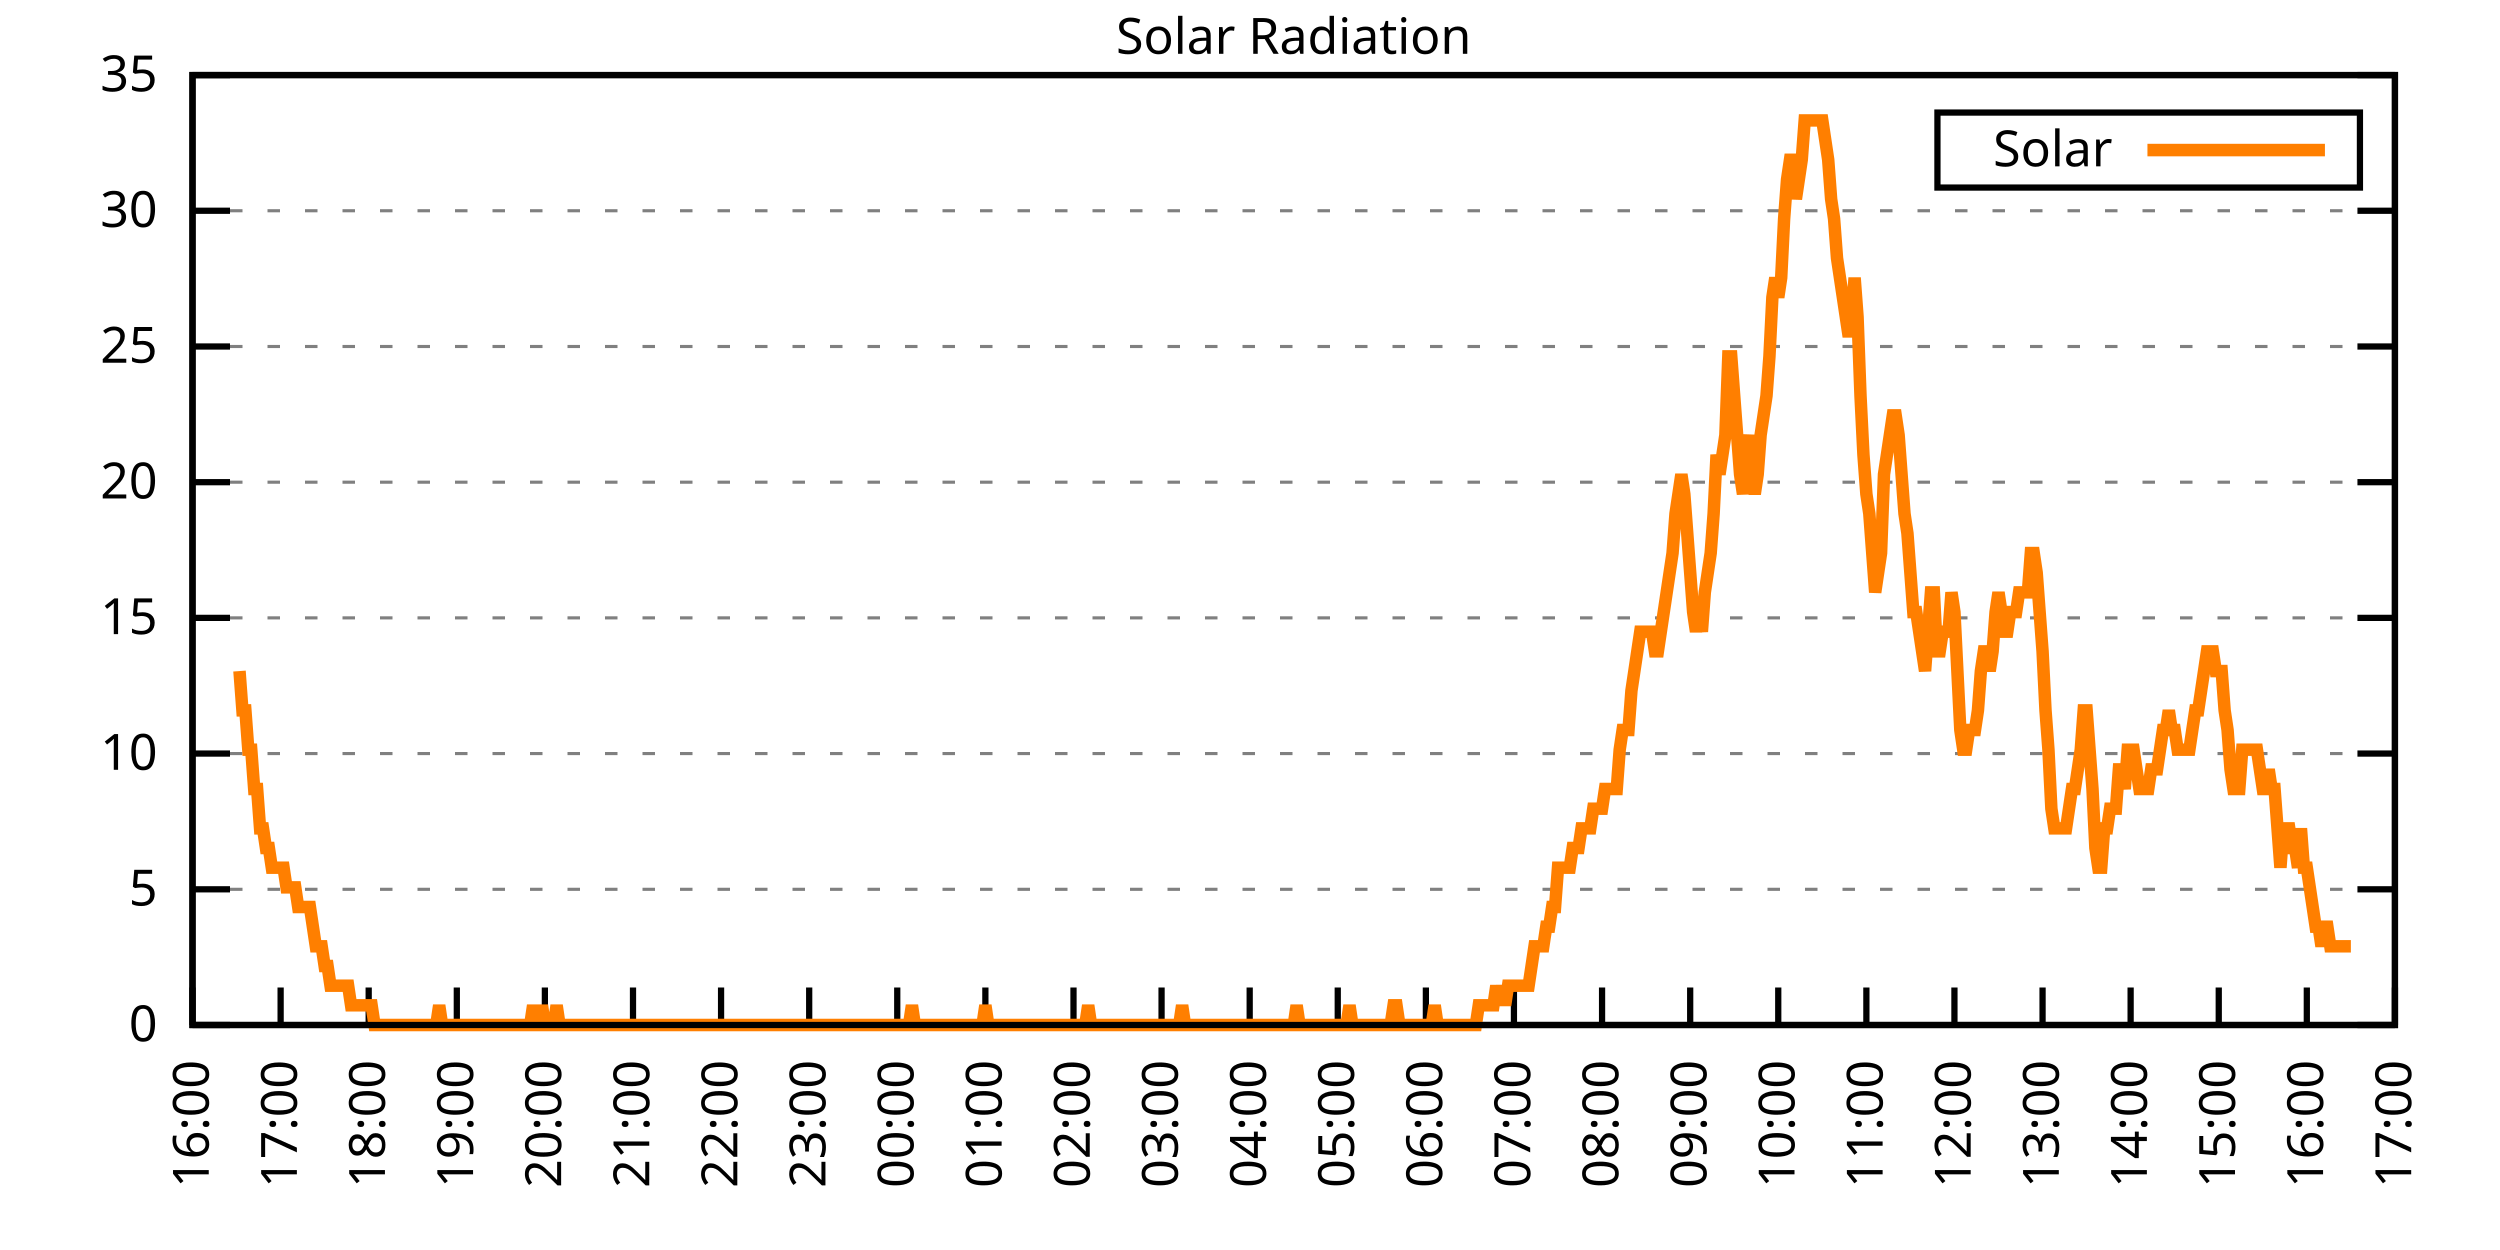
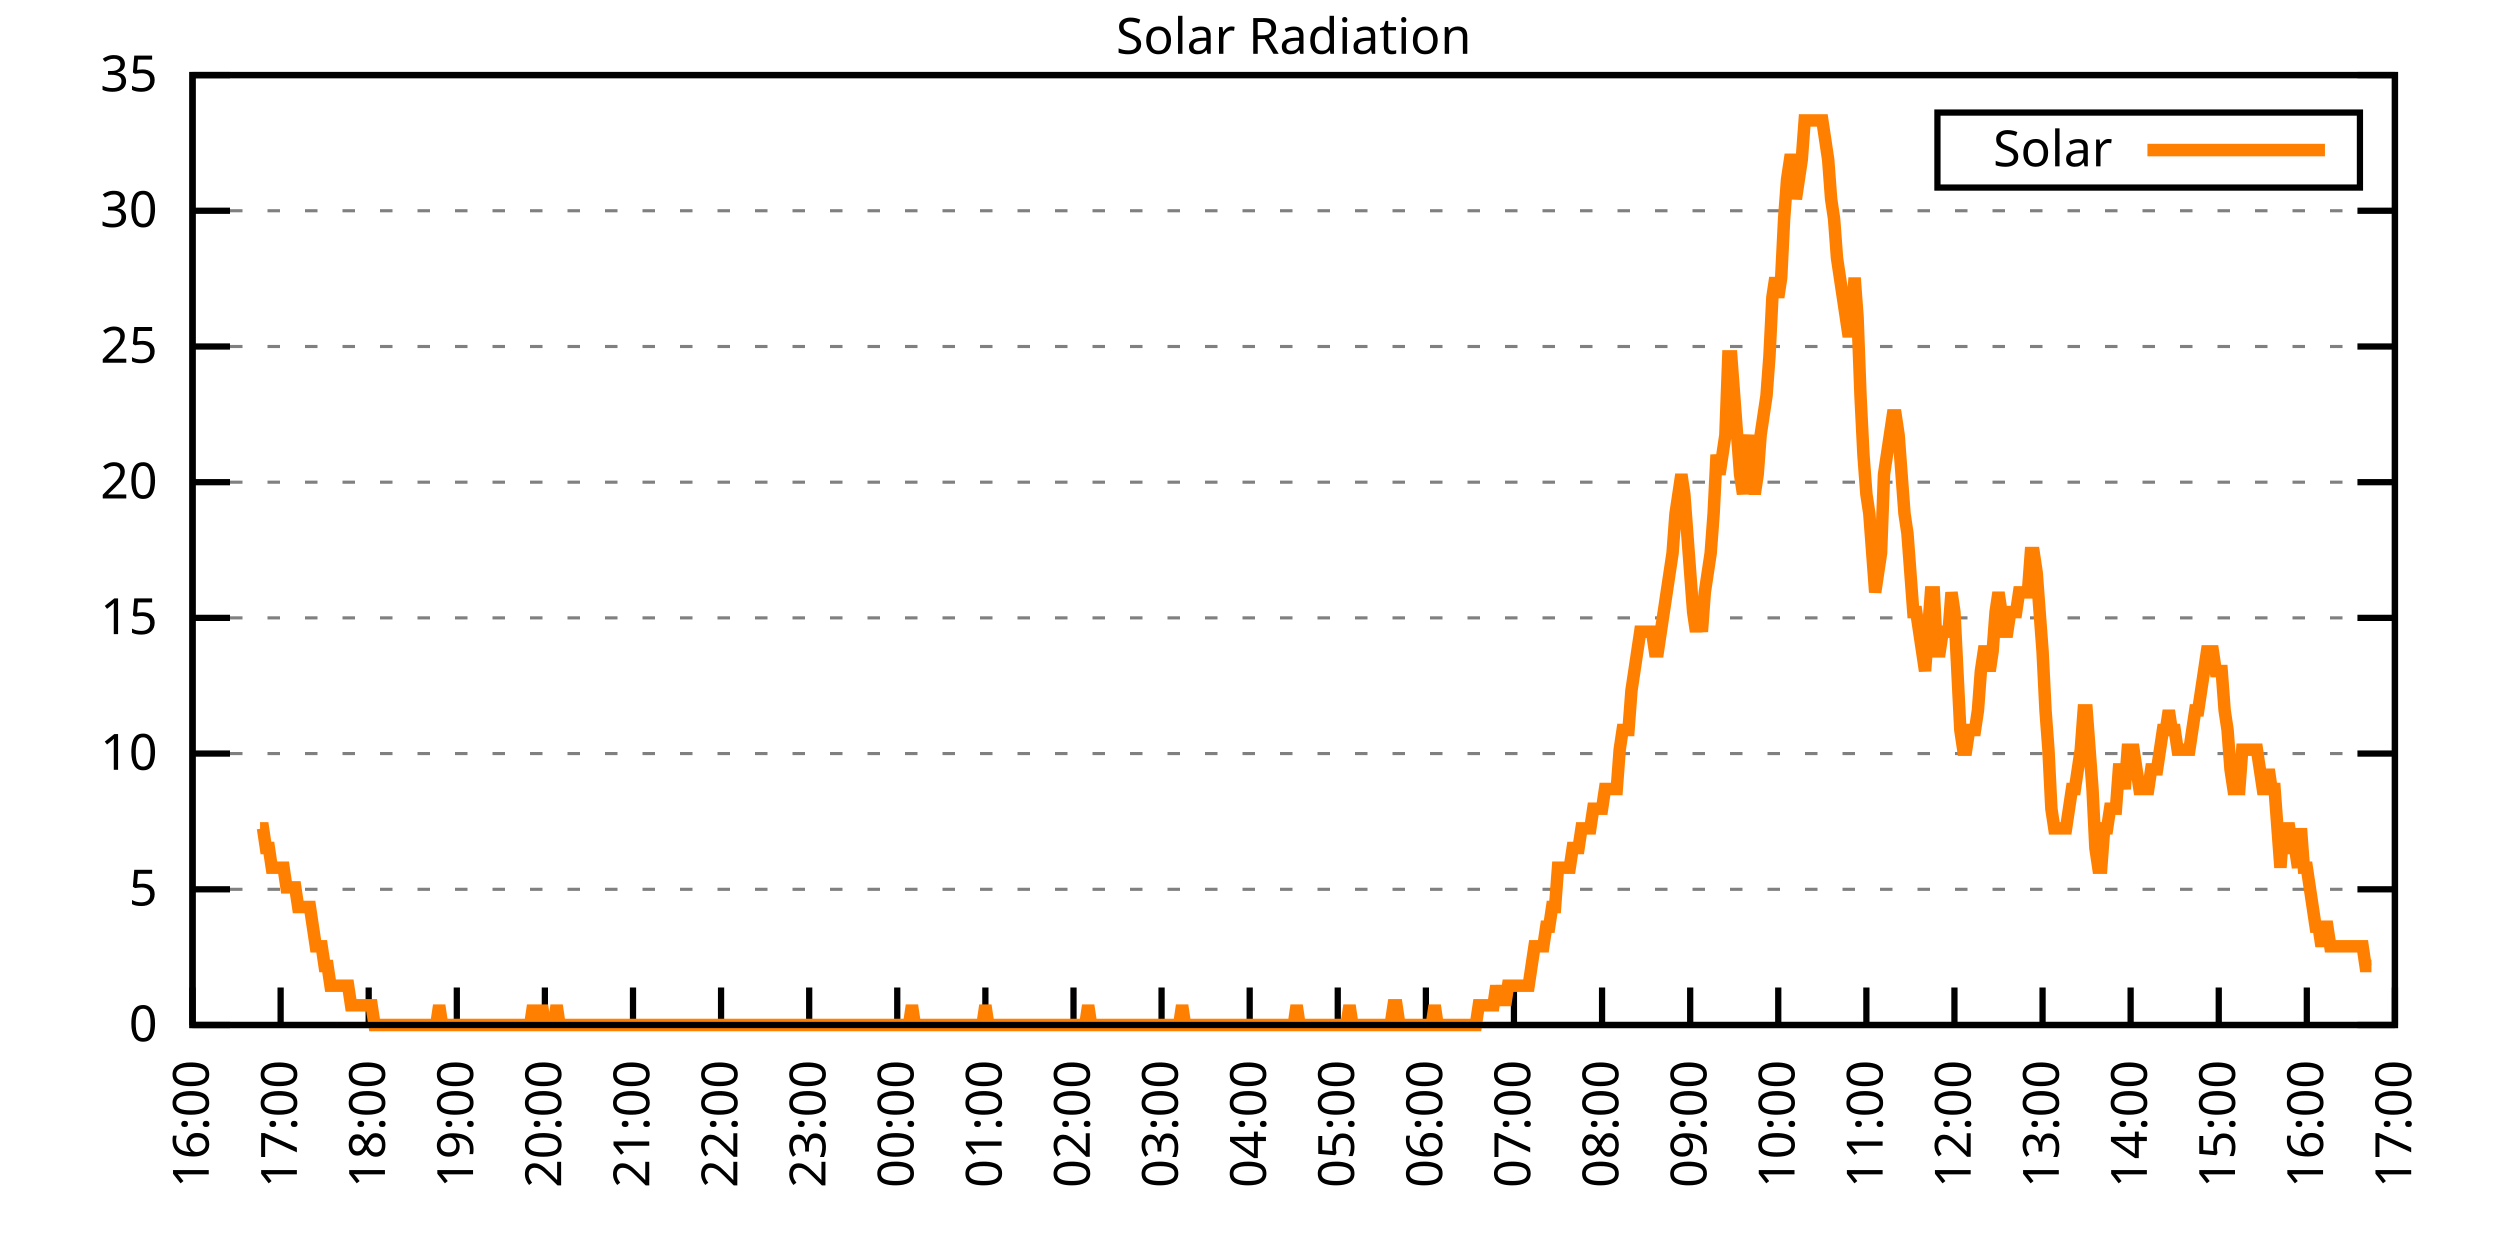
<svg xmlns="http://www.w3.org/2000/svg" xmlns:xlink="http://www.w3.org/1999/xlink" width="400" height="200" viewBox="0 0 400 200">
  <g id="gnuplot_canvas">
    <rect x="0" y="0" width="400" height="200" fill="none" />
    <defs>
      <circle id="gpDot" r="0.5" stroke-width="0.5" stroke="currentColor" />
      <path id="gpPt0" stroke-width="0.333" stroke="currentColor" d="M-1,0 h2 M0,-1 v2" />
      <path id="gpPt1" stroke-width="0.333" stroke="currentColor" d="M-1,-1 L1,1 M1,-1 L-1,1" />
      <path id="gpPt2" stroke-width="0.333" stroke="currentColor" d="M-1,0 L1,0 M0,-1 L0,1 M-1,-1 L1,1 M-1,1 L1,-1" />
      <rect id="gpPt3" stroke-width="0.333" stroke="currentColor" x="-1" y="-1" width="2" height="2" />
      <rect id="gpPt4" stroke-width="0.333" stroke="currentColor" fill="currentColor" x="-1" y="-1" width="2" height="2" />
      <circle id="gpPt5" stroke-width="0.333" stroke="currentColor" cx="0" cy="0" r="1" />
      <use xlink:href="#gpPt5" id="gpPt6" fill="currentColor" stroke="none" />
      <path id="gpPt7" stroke-width="0.333" stroke="currentColor" d="M0,-1.33 L-1.33,0.67 L1.33,0.67 z" />
      <use xlink:href="#gpPt7" id="gpPt8" fill="currentColor" stroke="none" />
      <use xlink:href="#gpPt7" id="gpPt9" stroke="currentColor" transform="rotate(180)" />
      <use xlink:href="#gpPt9" id="gpPt10" fill="currentColor" stroke="none" />
      <use xlink:href="#gpPt3" id="gpPt11" stroke="currentColor" transform="rotate(45)" />
      <use xlink:href="#gpPt11" id="gpPt12" fill="currentColor" stroke="none" />
      <path id="gpPt13" stroke-width="0.333" stroke="currentColor" d="M0,1.330 L1.265,0.411 L0.782,-1.067 L-0.782,-1.076 L-1.265,0.411 z" />
      <use xlink:href="#gpPt13" id="gpPt14" fill="currentColor" stroke="none" />
      <filter id="textbox" filterUnits="objectBoundingBox" x="0" y="0" height="1" width="1">
        <feFlood flood-color="white" flood-opacity="1" result="bgnd" />
        <feComposite in="SourceGraphic" in2="bgnd" operator="atop" />
      </filter>
      <filter id="greybox" filterUnits="objectBoundingBox" x="0" y="0" height="1" width="1">
        <feFlood flood-color="lightgrey" flood-opacity="1" result="grey" />
        <feComposite in="SourceGraphic" in2="grey" operator="atop" />
      </filter>
    </defs>
    <g fill="none" color="white" stroke="currentColor" stroke-width="1.00" stroke-linecap="butt" stroke-linejoin="miter">
</g>
    <g fill="none" color="black" stroke="currentColor" stroke-width="1.00" stroke-linecap="butt" stroke-linejoin="miter">
      <g stroke="none" shape-rendering="crispEdges">
        <polygon fill="rgb(255, 255, 255)" points="30.80,164.00 383.18,164.00 383.18,12.02 30.80,12.02 " />
      </g>
    </g>
    <g fill="none" color="black" stroke="currentColor" stroke-width="1.00" stroke-linecap="butt" stroke-linejoin="miter">
</g>
    <g fill="none" color="black" stroke="black" stroke-width="0.50" stroke-linecap="butt" stroke-linejoin="miter">
</g>
    <g fill="none" color="gray" stroke="currentColor" stroke-width="0.50" stroke-linecap="butt" stroke-linejoin="miter">
      <path stroke="gray" stroke-dasharray="2,4" class="gridline" d="M30.80,164.00 L383.19,164.00  " />
    </g>
    <g fill="none" color="gray" stroke="gray" stroke-width="1.00" stroke-linecap="butt" stroke-linejoin="miter">
</g>
    <g fill="none" color="black" stroke="currentColor" stroke-width="1.00" stroke-linecap="butt" stroke-linejoin="miter">
      <path stroke="black" d="M30.80,164.00 L36.80,164.00 M383.19,164.00 L377.19,164.00  " />
      <g transform="translate(25.20,166.60)" stroke="none" fill="black" font-family="Sans" font-size="8.00" text-anchor="end">
        <text>
          <tspan font-family="Sans"> 0</tspan>
        </text>
      </g>
    </g>
    <g fill="none" color="black" stroke="currentColor" stroke-width="1.00" stroke-linecap="butt" stroke-linejoin="miter">
</g>
    <g fill="none" color="black" stroke="black" stroke-width="0.50" stroke-linecap="butt" stroke-linejoin="miter">
</g>
    <g fill="none" color="gray" stroke="currentColor" stroke-width="0.50" stroke-linecap="butt" stroke-linejoin="miter">
      <path stroke="gray" stroke-dasharray="2,4" class="gridline" d="M30.80,142.29 L383.19,142.29  " />
    </g>
    <g fill="none" color="gray" stroke="gray" stroke-width="1.00" stroke-linecap="butt" stroke-linejoin="miter">
</g>
    <g fill="none" color="black" stroke="currentColor" stroke-width="1.00" stroke-linecap="butt" stroke-linejoin="miter">
      <path stroke="black" d="M30.80,142.29 L36.80,142.29 M383.19,142.29 L377.19,142.29  " />
      <g transform="translate(25.20,144.89)" stroke="none" fill="black" font-family="Sans" font-size="8.00" text-anchor="end">
        <text>
          <tspan font-family="Sans"> 5</tspan>
        </text>
      </g>
    </g>
    <g fill="none" color="black" stroke="currentColor" stroke-width="1.00" stroke-linecap="butt" stroke-linejoin="miter">
</g>
    <g fill="none" color="black" stroke="black" stroke-width="0.50" stroke-linecap="butt" stroke-linejoin="miter">
</g>
    <g fill="none" color="gray" stroke="currentColor" stroke-width="0.50" stroke-linecap="butt" stroke-linejoin="miter">
      <path stroke="gray" stroke-dasharray="2,4" class="gridline" d="M30.80,120.57 L383.19,120.57  " />
    </g>
    <g fill="none" color="gray" stroke="gray" stroke-width="1.00" stroke-linecap="butt" stroke-linejoin="miter">
</g>
    <g fill="none" color="black" stroke="currentColor" stroke-width="1.00" stroke-linecap="butt" stroke-linejoin="miter">
      <path stroke="black" d="M30.80,120.57 L36.80,120.57 M383.19,120.57 L377.19,120.57  " />
      <g transform="translate(25.20,123.17)" stroke="none" fill="black" font-family="Sans" font-size="8.00" text-anchor="end">
        <text>
          <tspan font-family="Sans"> 10</tspan>
        </text>
      </g>
    </g>
    <g fill="none" color="black" stroke="currentColor" stroke-width="1.00" stroke-linecap="butt" stroke-linejoin="miter">
</g>
    <g fill="none" color="black" stroke="black" stroke-width="0.50" stroke-linecap="butt" stroke-linejoin="miter">
</g>
    <g fill="none" color="gray" stroke="currentColor" stroke-width="0.50" stroke-linecap="butt" stroke-linejoin="miter">
      <path stroke="gray" stroke-dasharray="2,4" class="gridline" d="M30.80,98.86 L383.19,98.86  " />
    </g>
    <g fill="none" color="gray" stroke="gray" stroke-width="1.00" stroke-linecap="butt" stroke-linejoin="miter">
</g>
    <g fill="none" color="black" stroke="currentColor" stroke-width="1.00" stroke-linecap="butt" stroke-linejoin="miter">
      <path stroke="black" d="M30.80,98.86 L36.80,98.86 M383.19,98.86 L377.19,98.86  " />
      <g transform="translate(25.20,101.46)" stroke="none" fill="black" font-family="Sans" font-size="8.00" text-anchor="end">
        <text>
          <tspan font-family="Sans"> 15</tspan>
        </text>
      </g>
    </g>
    <g fill="none" color="black" stroke="currentColor" stroke-width="1.00" stroke-linecap="butt" stroke-linejoin="miter">
</g>
    <g fill="none" color="black" stroke="black" stroke-width="0.50" stroke-linecap="butt" stroke-linejoin="miter">
</g>
    <g fill="none" color="gray" stroke="currentColor" stroke-width="0.50" stroke-linecap="butt" stroke-linejoin="miter">
      <path stroke="gray" stroke-dasharray="2,4" class="gridline" d="M30.80,77.15 L383.19,77.15  " />
    </g>
    <g fill="none" color="gray" stroke="gray" stroke-width="1.00" stroke-linecap="butt" stroke-linejoin="miter">
</g>
    <g fill="none" color="black" stroke="currentColor" stroke-width="1.00" stroke-linecap="butt" stroke-linejoin="miter">
      <path stroke="black" d="M30.80,77.15 L36.80,77.15 M383.19,77.15 L377.19,77.15  " />
      <g transform="translate(25.20,79.75)" stroke="none" fill="black" font-family="Sans" font-size="8.00" text-anchor="end">
        <text>
          <tspan font-family="Sans"> 20</tspan>
        </text>
      </g>
    </g>
    <g fill="none" color="black" stroke="currentColor" stroke-width="1.00" stroke-linecap="butt" stroke-linejoin="miter">
</g>
    <g fill="none" color="black" stroke="black" stroke-width="0.50" stroke-linecap="butt" stroke-linejoin="miter">
</g>
    <g fill="none" color="gray" stroke="currentColor" stroke-width="0.50" stroke-linecap="butt" stroke-linejoin="miter">
      <path stroke="gray" stroke-dasharray="2,4" class="gridline" d="M30.80,55.44 L383.19,55.44  " />
    </g>
    <g fill="none" color="gray" stroke="gray" stroke-width="1.00" stroke-linecap="butt" stroke-linejoin="miter">
</g>
    <g fill="none" color="black" stroke="currentColor" stroke-width="1.00" stroke-linecap="butt" stroke-linejoin="miter">
      <path stroke="black" d="M30.80,55.44 L36.80,55.44 M383.19,55.44 L377.19,55.44  " />
      <g transform="translate(25.20,58.04)" stroke="none" fill="black" font-family="Sans" font-size="8.00" text-anchor="end">
        <text>
          <tspan font-family="Sans"> 25</tspan>
        </text>
      </g>
    </g>
    <g fill="none" color="black" stroke="currentColor" stroke-width="1.00" stroke-linecap="butt" stroke-linejoin="miter">
</g>
    <g fill="none" color="black" stroke="black" stroke-width="0.50" stroke-linecap="butt" stroke-linejoin="miter">
</g>
    <g fill="none" color="gray" stroke="currentColor" stroke-width="0.50" stroke-linecap="butt" stroke-linejoin="miter">
      <path stroke="gray" stroke-dasharray="2,4" class="gridline" d="M30.80,33.72 L383.19,33.72  " />
    </g>
    <g fill="none" color="gray" stroke="gray" stroke-width="1.00" stroke-linecap="butt" stroke-linejoin="miter">
</g>
    <g fill="none" color="black" stroke="currentColor" stroke-width="1.00" stroke-linecap="butt" stroke-linejoin="miter">
      <path stroke="black" d="M30.80,33.72 L36.80,33.72 M383.19,33.72 L377.19,33.72  " />
      <g transform="translate(25.20,36.32)" stroke="none" fill="black" font-family="Sans" font-size="8.00" text-anchor="end">
        <text>
          <tspan font-family="Sans"> 30</tspan>
        </text>
      </g>
    </g>
    <g fill="none" color="black" stroke="currentColor" stroke-width="1.00" stroke-linecap="butt" stroke-linejoin="miter">
</g>
    <g fill="none" color="black" stroke="black" stroke-width="0.50" stroke-linecap="butt" stroke-linejoin="miter">
</g>
    <g fill="none" color="gray" stroke="currentColor" stroke-width="0.50" stroke-linecap="butt" stroke-linejoin="miter">
      <path stroke="gray" stroke-dasharray="2,4" class="gridline" d="M30.80,12.01 L383.19,12.01  " />
    </g>
    <g fill="none" color="gray" stroke="gray" stroke-width="1.00" stroke-linecap="butt" stroke-linejoin="miter">
</g>
    <g fill="none" color="black" stroke="currentColor" stroke-width="1.00" stroke-linecap="butt" stroke-linejoin="miter">
      <path stroke="black" d="M30.80,12.01 L36.80,12.01 M383.19,12.01 L377.19,12.01  " />
      <g transform="translate(25.20,14.61)" stroke="none" fill="black" font-family="Sans" font-size="8.00" text-anchor="end">
        <text>
          <tspan font-family="Sans"> 35</tspan>
        </text>
      </g>
    </g>
    <g fill="none" color="black" stroke="currentColor" stroke-width="1.00" stroke-linecap="butt" stroke-linejoin="miter">
      <path stroke="black" d="M30.80,164.00 L30.80,158.00  " />
      <g transform="translate(33.40,169.60) rotate(270.00)" stroke="none" fill="black" font-family="Sans" font-size="8.00" text-anchor="end">
        <text>
          <tspan font-family="Sans">16:00</tspan>
        </text>
      </g>
    </g>
    <g fill="none" color="black" stroke="currentColor" stroke-width="1.00" stroke-linecap="butt" stroke-linejoin="miter">
      <path stroke="black" d="M44.90,164.00 L44.90,158.00  " />
      <g transform="translate(47.50,169.60) rotate(270.00)" stroke="none" fill="black" font-family="Sans" font-size="8.00" text-anchor="end">
        <text>
          <tspan font-family="Sans">17:00</tspan>
        </text>
      </g>
    </g>
    <g fill="none" color="black" stroke="currentColor" stroke-width="1.00" stroke-linecap="butt" stroke-linejoin="miter">
      <path stroke="black" d="M58.99,164.00 L58.99,158.00  " />
      <g transform="translate(61.59,169.60) rotate(270.00)" stroke="none" fill="black" font-family="Sans" font-size="8.00" text-anchor="end">
        <text>
          <tspan font-family="Sans">18:00</tspan>
        </text>
      </g>
    </g>
    <g fill="none" color="black" stroke="currentColor" stroke-width="1.00" stroke-linecap="butt" stroke-linejoin="miter">
      <path stroke="black" d="M73.09,164.00 L73.09,158.00  " />
      <g transform="translate(75.69,169.60) rotate(270.00)" stroke="none" fill="black" font-family="Sans" font-size="8.00" text-anchor="end">
        <text>
          <tspan font-family="Sans">19:00</tspan>
        </text>
      </g>
    </g>
    <g fill="none" color="black" stroke="currentColor" stroke-width="1.00" stroke-linecap="butt" stroke-linejoin="miter">
      <path stroke="black" d="M87.18,164.00 L87.18,158.00  " />
      <g transform="translate(89.78,169.60) rotate(270.00)" stroke="none" fill="black" font-family="Sans" font-size="8.00" text-anchor="end">
        <text>
          <tspan font-family="Sans">20:00</tspan>
        </text>
      </g>
    </g>
    <g fill="none" color="black" stroke="currentColor" stroke-width="1.00" stroke-linecap="butt" stroke-linejoin="miter">
      <path stroke="black" d="M101.28,164.00 L101.28,158.00  " />
      <g transform="translate(103.88,169.60) rotate(270.00)" stroke="none" fill="black" font-family="Sans" font-size="8.00" text-anchor="end">
        <text>
          <tspan font-family="Sans">21:00</tspan>
        </text>
      </g>
    </g>
    <g fill="none" color="black" stroke="currentColor" stroke-width="1.00" stroke-linecap="butt" stroke-linejoin="miter">
      <path stroke="black" d="M115.37,164.00 L115.37,158.00  " />
      <g transform="translate(117.97,169.60) rotate(270.00)" stroke="none" fill="black" font-family="Sans" font-size="8.00" text-anchor="end">
        <text>
          <tspan font-family="Sans">22:00</tspan>
        </text>
      </g>
    </g>
    <g fill="none" color="black" stroke="currentColor" stroke-width="1.00" stroke-linecap="butt" stroke-linejoin="miter">
      <path stroke="black" d="M129.47,164.00 L129.47,158.00  " />
      <g transform="translate(132.07,169.60) rotate(270.00)" stroke="none" fill="black" font-family="Sans" font-size="8.00" text-anchor="end">
        <text>
          <tspan font-family="Sans">23:00</tspan>
        </text>
      </g>
    </g>
    <g fill="none" color="black" stroke="currentColor" stroke-width="1.00" stroke-linecap="butt" stroke-linejoin="miter">
      <path stroke="black" d="M143.56,164.00 L143.56,158.00  " />
      <g transform="translate(146.16,169.60) rotate(270.00)" stroke="none" fill="black" font-family="Sans" font-size="8.00" text-anchor="end">
        <text>
          <tspan font-family="Sans">00:00</tspan>
        </text>
      </g>
    </g>
    <g fill="none" color="black" stroke="currentColor" stroke-width="1.00" stroke-linecap="butt" stroke-linejoin="miter">
      <path stroke="black" d="M157.66,164.00 L157.66,158.00  " />
      <g transform="translate(160.26,169.60) rotate(270.00)" stroke="none" fill="black" font-family="Sans" font-size="8.00" text-anchor="end">
        <text>
          <tspan font-family="Sans">01:00</tspan>
        </text>
      </g>
    </g>
    <g fill="none" color="black" stroke="currentColor" stroke-width="1.00" stroke-linecap="butt" stroke-linejoin="miter">
      <path stroke="black" d="M171.76,164.00 L171.76,158.00  " />
      <g transform="translate(174.36,169.60) rotate(270.00)" stroke="none" fill="black" font-family="Sans" font-size="8.00" text-anchor="end">
        <text>
          <tspan font-family="Sans">02:00</tspan>
        </text>
      </g>
    </g>
    <g fill="none" color="black" stroke="currentColor" stroke-width="1.00" stroke-linecap="butt" stroke-linejoin="miter">
      <path stroke="black" d="M185.85,164.00 L185.85,158.00  " />
      <g transform="translate(188.45,169.60) rotate(270.00)" stroke="none" fill="black" font-family="Sans" font-size="8.00" text-anchor="end">
        <text>
          <tspan font-family="Sans">03:00</tspan>
        </text>
      </g>
    </g>
    <g fill="none" color="black" stroke="currentColor" stroke-width="1.00" stroke-linecap="butt" stroke-linejoin="miter">
      <path stroke="black" d="M199.95,164.00 L199.95,158.00  " />
      <g transform="translate(202.55,169.60) rotate(270.00)" stroke="none" fill="black" font-family="Sans" font-size="8.00" text-anchor="end">
        <text>
          <tspan font-family="Sans">04:00</tspan>
        </text>
      </g>
    </g>
    <g fill="none" color="black" stroke="currentColor" stroke-width="1.00" stroke-linecap="butt" stroke-linejoin="miter">
      <path stroke="black" d="M214.04,164.00 L214.04,158.00  " />
      <g transform="translate(216.64,169.60) rotate(270.00)" stroke="none" fill="black" font-family="Sans" font-size="8.00" text-anchor="end">
        <text>
          <tspan font-family="Sans">05:00</tspan>
        </text>
      </g>
    </g>
    <g fill="none" color="black" stroke="currentColor" stroke-width="1.00" stroke-linecap="butt" stroke-linejoin="miter">
      <path stroke="black" d="M228.14,164.00 L228.14,158.00  " />
      <g transform="translate(230.74,169.60) rotate(270.00)" stroke="none" fill="black" font-family="Sans" font-size="8.00" text-anchor="end">
        <text>
          <tspan font-family="Sans">06:00</tspan>
        </text>
      </g>
    </g>
    <g fill="none" color="black" stroke="currentColor" stroke-width="1.00" stroke-linecap="butt" stroke-linejoin="miter">
      <path stroke="black" d="M242.23,164.00 L242.23,158.00  " />
      <g transform="translate(244.83,169.60) rotate(270.00)" stroke="none" fill="black" font-family="Sans" font-size="8.00" text-anchor="end">
        <text>
          <tspan font-family="Sans">07:00</tspan>
        </text>
      </g>
    </g>
    <g fill="none" color="black" stroke="currentColor" stroke-width="1.00" stroke-linecap="butt" stroke-linejoin="miter">
      <path stroke="black" d="M256.33,164.00 L256.33,158.00  " />
      <g transform="translate(258.93,169.60) rotate(270.00)" stroke="none" fill="black" font-family="Sans" font-size="8.00" text-anchor="end">
        <text>
          <tspan font-family="Sans">08:00</tspan>
        </text>
      </g>
    </g>
    <g fill="none" color="black" stroke="currentColor" stroke-width="1.00" stroke-linecap="butt" stroke-linejoin="miter">
      <path stroke="black" d="M270.43,164.00 L270.43,158.00  " />
      <g transform="translate(273.03,169.60) rotate(270.00)" stroke="none" fill="black" font-family="Sans" font-size="8.00" text-anchor="end">
        <text>
          <tspan font-family="Sans">09:00</tspan>
        </text>
      </g>
    </g>
    <g fill="none" color="black" stroke="currentColor" stroke-width="1.00" stroke-linecap="butt" stroke-linejoin="miter">
      <path stroke="black" d="M284.52,164.00 L284.52,158.00  " />
      <g transform="translate(287.12,169.60) rotate(270.00)" stroke="none" fill="black" font-family="Sans" font-size="8.00" text-anchor="end">
        <text>
          <tspan font-family="Sans">10:00</tspan>
        </text>
      </g>
    </g>
    <g fill="none" color="black" stroke="currentColor" stroke-width="1.00" stroke-linecap="butt" stroke-linejoin="miter">
      <path stroke="black" d="M298.62,164.00 L298.62,158.00  " />
      <g transform="translate(301.22,169.60) rotate(270.00)" stroke="none" fill="black" font-family="Sans" font-size="8.00" text-anchor="end">
        <text>
          <tspan font-family="Sans">11:00</tspan>
        </text>
      </g>
    </g>
    <g fill="none" color="black" stroke="currentColor" stroke-width="1.00" stroke-linecap="butt" stroke-linejoin="miter">
      <path stroke="black" d="M312.71,164.00 L312.71,158.00  " />
      <g transform="translate(315.31,169.60) rotate(270.00)" stroke="none" fill="black" font-family="Sans" font-size="8.00" text-anchor="end">
        <text>
          <tspan font-family="Sans">12:00</tspan>
        </text>
      </g>
    </g>
    <g fill="none" color="black" stroke="currentColor" stroke-width="1.00" stroke-linecap="butt" stroke-linejoin="miter">
      <path stroke="black" d="M326.81,164.00 L326.81,158.00  " />
      <g transform="translate(329.41,169.60) rotate(270.00)" stroke="none" fill="black" font-family="Sans" font-size="8.00" text-anchor="end">
        <text>
          <tspan font-family="Sans">13:00</tspan>
        </text>
      </g>
    </g>
    <g fill="none" color="black" stroke="currentColor" stroke-width="1.00" stroke-linecap="butt" stroke-linejoin="miter">
      <path stroke="black" d="M340.90,164.00 L340.90,158.00  " />
      <g transform="translate(343.50,169.60) rotate(270.00)" stroke="none" fill="black" font-family="Sans" font-size="8.00" text-anchor="end">
        <text>
          <tspan font-family="Sans">14:00</tspan>
        </text>
      </g>
    </g>
    <g fill="none" color="black" stroke="currentColor" stroke-width="1.00" stroke-linecap="butt" stroke-linejoin="miter">
      <path stroke="black" d="M355.00,164.00 L355.00,158.00  " />
      <g transform="translate(357.60,169.60) rotate(270.00)" stroke="none" fill="black" font-family="Sans" font-size="8.00" text-anchor="end">
        <text>
          <tspan font-family="Sans">15:00</tspan>
        </text>
      </g>
    </g>
    <g fill="none" color="black" stroke="currentColor" stroke-width="1.00" stroke-linecap="butt" stroke-linejoin="miter">
      <path stroke="black" d="M369.09,164.00 L369.09,158.00  " />
      <g transform="translate(371.69,169.60) rotate(270.00)" stroke="none" fill="black" font-family="Sans" font-size="8.00" text-anchor="end">
        <text>
          <tspan font-family="Sans">16:00</tspan>
        </text>
      </g>
    </g>
    <g fill="none" color="black" stroke="currentColor" stroke-width="1.00" stroke-linecap="butt" stroke-linejoin="miter">
      <path stroke="black" d="M383.19,164.00 L383.19,158.00  " />
      <g transform="translate(385.79,169.60) rotate(270.00)" stroke="none" fill="black" font-family="Sans" font-size="8.00" text-anchor="end">
        <text>
          <tspan font-family="Sans">17:00</tspan>
        </text>
      </g>
    </g>
    <g fill="none" color="black" stroke="currentColor" stroke-width="1.00" stroke-linecap="butt" stroke-linejoin="miter">
</g>
    <g fill="none" color="black" stroke="currentColor" stroke-width="1.00" stroke-linecap="butt" stroke-linejoin="miter">
      <path stroke="black" d="M30.80,12.01 L30.80,164.00 L383.19,164.00 L383.19,12.01 L30.80,12.01 Z  " />
    </g>
    <g fill="none" color="black" stroke="currentColor" stroke-width="1.00" stroke-linecap="butt" stroke-linejoin="miter">
</g>
    <g fill="none" color="black" stroke="currentColor" stroke-width="1.00" stroke-linecap="butt" stroke-linejoin="miter">
      <path stroke="black" d="M309.99,30.01 L309.99,18.01 L377.59,18.01 L377.59,30.01 L309.99,30.01 Z  " />
    </g>
    <g id="Solar_Radiation_plot_1">
      <g fill="none" color="white" stroke="black" stroke-width="2.00" stroke-linecap="butt" stroke-linejoin="miter">
</g>
      <g fill="none" color="black" stroke="currentColor" stroke-width="2.00" stroke-linecap="butt" stroke-linejoin="miter">
        <g transform="translate(337.99,26.61)" stroke="none" fill="black" font-family="Sans" font-size="8.00" text-anchor="end">
          <text>
            <tspan font-family="Sans">Solar</tspan>
          </text>
        </g>
      </g>
      <g fill="none" color="black" stroke="currentColor" stroke-width="2.00" stroke-linecap="butt" stroke-linejoin="miter">
-         <path stroke="rgb(255, 127,   0)" d="M343.59,24.01 L371.99,24.01 M38.32,107.37 L38.79,113.66 L39.26,113.66 L39.73,119.95 L40.20,119.95 L40.67,126.24   L41.14,126.24 L41.61,132.54 L42.08,132.54 L42.55,135.68 L43.02,135.68 L43.49,138.83 L43.96,138.83 L44.43,138.83   L44.90,138.83 L45.37,138.83 L45.84,141.98 L46.31,141.98 L46.78,141.98 L47.24,141.98 L47.71,145.12 L48.18,145.12   L48.65,145.12 L49.12,145.12 L49.59,145.12 L50.06,148.27 L50.53,151.41 L51.00,151.41 L51.47,151.41 L51.94,154.56   L52.41,154.56 L52.88,157.71 L53.35,157.71 L53.82,157.71 L54.29,157.71 L54.76,157.71 L55.23,157.71 L55.70,157.71   L56.17,160.85 L56.64,160.85 L57.11,160.85 L57.58,160.85 L58.05,160.85 L58.52,160.85 L58.99,160.85 L59.46,160.85   L59.93,164.00 L60.40,164.00 L60.87,164.00 L61.34,164.00 L61.81,164.00 L62.28,164.00 L62.75,164.00 L63.22,164.00   L63.69,164.00 L64.16,164.00 L64.63,164.00 L65.10,164.00 L65.57,164.00 L66.04,164.00 L66.51,164.00 L66.98,164.00   L67.45,164.00 L67.92,164.00 L68.39,164.00 L68.86,164.00 L69.33,164.00 L69.80,164.00 L70.27,160.85 L70.74,164.00   L71.21,164.00 L71.68,164.00 L72.15,164.00 L72.62,164.00 L73.09,164.00 L73.56,164.00 L74.03,164.00 L74.50,164.00   L74.97,164.00 L75.44,164.00 L75.91,164.00 L76.38,164.00 L76.85,164.00 L77.32,164.00 L77.79,164.00 L78.26,164.00   L78.73,164.00 L79.19,164.00 L79.66,164.00 L80.13,164.00 L80.60,164.00 L81.07,164.00 L81.54,164.00 L82.01,164.00   L82.48,164.00 L82.95,164.00 L83.42,164.00 L83.89,164.00 L84.36,164.00 L84.83,164.00 L85.30,160.85 L85.77,164.00   L86.24,164.00 L86.71,160.85 L87.18,164.00 L87.65,164.00 L88.12,164.00 L88.59,164.00 L89.06,160.85 L89.53,164.00   L90.00,164.00 L90.47,164.00 L90.94,164.00 L91.41,164.00 L91.88,164.00 L92.35,164.00 L92.82,164.00 L93.29,164.00   L93.76,164.00 L94.23,164.00 L94.70,164.00 L95.17,164.00 L95.64,164.00 L96.11,164.00 L96.58,164.00 L97.05,164.00   L97.52,164.00 L97.99,164.00 L98.46,164.00 L98.93,164.00 L99.40,164.00 L99.87,164.00 L100.34,164.00 L100.81,164.00   L101.28,164.00 L101.75,164.00 L102.22,164.00 L102.69,164.00 L103.16,164.00 L103.63,164.00 L104.10,164.00 L104.57,164.00   L105.04,164.00 L105.51,164.00 L105.98,164.00 L106.45,164.00 L106.92,164.00 L107.39,164.00 L107.86,164.00 L108.33,164.00   L108.80,164.00 L109.27,164.00 L109.74,164.00 L110.21,164.00 L110.68,164.00 L111.14,164.00 L111.61,164.00 L112.08,164.00   L112.55,164.00 L113.02,164.00 L113.49,164.00 L113.96,164.00 L114.43,164.00 L114.90,164.00 L115.37,164.00 L115.84,164.00   L116.31,164.00 L116.78,164.00 L117.25,164.00 L117.72,164.00 L118.19,164.00 L118.66,164.00 L119.13,164.00 L119.60,164.00   L120.07,164.00 L120.54,164.00 L121.01,164.00 L121.48,164.00 L121.95,164.00 L122.42,164.00 L122.66,164.00 L123.36,164.00   L123.83,164.00 L124.30,164.00 L124.77,164.00 L125.24,164.00 L125.71,164.00 L126.18,164.00 L126.65,164.00 L127.12,164.00   L127.59,164.00 L128.06,164.00 L128.53,164.00 L129.00,164.00 L129.47,164.00 L129.94,164.00 L130.41,164.00 L130.88,164.00   L131.35,164.00 L131.82,164.00 L132.29,164.00 L132.76,164.00 L133.23,164.00 L133.70,164.00 L134.17,164.00 L134.64,164.00   L135.11,164.00 L135.58,164.00 L136.05,164.00 L136.52,164.00 L136.99,164.00 L137.46,164.00 L137.93,164.00 L138.40,164.00   L138.87,164.00 L139.34,164.00 L139.81,164.00 L140.28,164.00 L140.75,164.00 L141.22,164.00 L141.69,164.00 L142.16,164.00   L142.63,164.00 L143.09,164.00 L143.56,164.00 L144.03,164.00 L144.50,164.00 L144.97,164.00 L145.44,164.00 L145.91,160.85   L146.38,164.00 L146.85,164.00 L147.32,164.00 L147.79,164.00 L148.26,164.00 L148.73,164.00 L149.20,164.00 L149.67,164.00   L150.14,164.00 L150.61,164.00 L151.08,164.00 L151.55,164.00 L152.02,164.00 L152.49,164.00 L152.96,164.00 L153.43,164.00   L153.90,164.00 L154.37,164.00 L154.84,164.00 L155.31,164.00 L155.78,164.00 L156.25,164.00 L156.72,164.00 L157.19,164.00   L157.66,160.85 L158.13,164.00 L158.60,164.00 L159.07,164.00 L159.54,164.00 L160.01,164.00 L160.48,164.00 L160.95,164.00   L161.42,164.00 L161.89,164.00 L162.36,164.00 L162.83,164.00 L163.30,164.00 L163.77,164.00 L164.24,164.00 L164.71,164.00   L165.18,164.00 L165.65,164.00 L166.12,164.00 L166.59,164.00 L167.06,164.00 L167.53,164.00 L168.00,164.00 L168.47,164.00   L168.94,164.00 L169.41,164.00 L169.88,164.00 L170.35,164.00 L170.82,164.00 L171.29,164.00 L171.76,164.00 L172.23,164.00   L172.70,164.00 L173.17,164.00 L173.64,164.00 L174.11,160.85 L174.58,164.00 L175.04,164.00 L175.51,164.00 L175.98,164.00   L176.45,164.00 L176.92,164.00 L177.39,164.00 L177.86,164.00 L178.33,164.00 L178.80,164.00 L179.27,164.00 L179.74,164.00   L180.21,164.00 L180.68,164.00 L181.15,164.00 L181.62,164.00 L182.09,164.00 L182.56,164.00 L183.03,164.00 L183.50,164.00   L183.97,164.00 L184.44,164.00 L184.91,164.00 L185.38,164.00 L185.85,164.00 L186.32,164.00 L186.79,164.00 L187.26,164.00   L187.73,164.00 L188.20,164.00 L188.67,164.00 L189.14,160.85 L189.61,164.00 L190.08,164.00 L190.55,164.00 L191.02,164.00   L191.49,164.00 L191.96,164.00 L192.43,164.00 L192.90,164.00 L193.37,164.00 L193.84,164.00 L194.31,164.00 L194.78,164.00   L195.25,164.00 L195.72,164.00 L196.19,164.00 L196.66,164.00 L197.13,164.00 L197.60,164.00 L198.07,164.00 L198.54,164.00   L199.01,164.00 L199.48,164.00 L199.95,164.00 L200.42,164.00 L200.89,164.00 L201.36,164.00 L201.83,164.00 L202.30,164.00   L202.77,164.00 L203.24,164.00 L203.71,164.00 L204.18,164.00 L204.65,164.00 L205.12,164.00 L205.59,164.00 L206.06,164.00   L206.53,164.00 L207.00,164.00 L207.46,160.85 L207.93,164.00 L208.40,164.00 L208.87,164.00 L209.34,164.00 L209.81,164.00   L210.28,164.00 L210.75,164.00 L211.22,164.00 L211.69,164.00 L212.16,164.00 L212.63,164.00 L213.10,164.00 L213.57,164.00   L214.04,164.00 L214.51,164.00 L214.98,164.00 L215.45,164.00 L215.92,160.85 L216.39,164.00 L216.86,164.00 L217.33,164.00   L217.80,164.00 L218.27,164.00 L218.74,164.00 L219.21,164.00 L219.68,164.00 L220.15,164.00 L220.62,164.00 L221.09,164.00   L221.56,164.00 L222.03,164.00 L222.50,164.00 L222.97,160.85 L223.44,160.85 L223.91,164.00 L224.38,164.00 L224.85,164.00   L225.32,164.00 L225.79,164.00 L226.26,164.00 L226.73,164.00 L227.20,164.00 L227.67,164.00 L228.14,164.00 L228.61,164.00   L229.08,164.00 L229.55,160.85 L230.02,164.00 L230.49,164.00 L230.96,164.00 L231.43,164.00 L231.90,164.00 L232.37,164.00   L232.84,164.00 L233.31,164.00 L233.78,164.00 L234.25,164.00 L234.72,164.00 L235.19,164.00 L235.66,164.00 L236.13,164.00   L236.60,160.85 L237.07,160.85 L237.54,160.85 L238.01,160.85 L238.48,160.85 L238.95,160.85 L239.41,157.71 L239.88,160.85   L240.35,157.71 L240.82,160.85 L241.29,157.71 L241.76,157.71 L242.23,157.71 L242.70,157.71 L243.17,157.71 L243.64,157.71   L244.11,157.71 L244.58,157.71 L245.05,154.56 L245.52,151.41 L245.99,151.41 L246.46,151.41 L246.93,151.41 L247.40,148.27   L247.87,148.27 L248.34,145.12 L248.81,145.12 L249.28,138.83 L249.75,138.83 L250.22,138.83 L250.69,138.83 L251.16,138.83   L251.63,135.68 L252.10,135.68 L252.57,135.68 L253.04,132.54 L253.51,132.54 L253.98,132.54 L254.45,132.54 L254.92,129.39   L255.39,129.39 L255.86,129.39 L256.33,129.39 L256.80,126.24 L257.27,126.24 L257.74,126.24 L258.21,126.24 L258.68,126.24   L259.15,119.95 L259.62,116.80 L260.09,116.80 L260.56,116.80 L261.03,110.51 L261.50,107.37 L261.97,104.22 L262.44,101.07   L262.91,101.07 L263.38,101.07 L263.85,101.07 L264.32,101.07 L264.79,104.22 L265.26,104.22 L265.73,101.07 L266.20,97.93   L266.67,94.78 L267.14,91.63 L267.61,88.49 L268.08,82.19 L268.55,79.05 L269.02,75.90 L269.49,79.05 L269.96,85.34   L270.43,91.63 L270.90,97.93 L271.36,101.07 L271.83,97.93 L272.30,101.07 L272.77,94.78 L273.24,91.63 L273.71,88.49   L274.18,82.19 L274.65,72.76 L275.12,75.90 L275.59,72.76 L276.06,69.61 L276.53,57.02 L277.00,57.02 L277.47,63.32   L277.94,69.61 L278.41,75.90 L278.88,79.05 L279.35,72.76 L279.82,69.61 L280.29,75.90 L280.76,79.05 L281.23,75.90   L281.70,69.61 L282.17,66.46 L282.64,63.32 L283.11,57.02 L283.58,47.58 L284.05,44.44 L284.52,47.58 L284.99,44.44   L285.46,35.00 L285.93,28.71 L286.40,25.56 L286.87,25.56 L287.34,31.85 L287.81,28.71 L288.28,25.56 L288.75,19.27   L289.22,19.27 L289.69,19.27 L290.16,19.27 L290.63,19.27 L291.10,19.27 L291.57,19.27 L292.04,22.41 L292.51,25.56   L292.98,31.85 L293.45,35.00 L293.92,41.29 L294.39,44.44 L294.86,47.58 L295.33,50.73 L295.80,53.88 L296.27,50.73   L296.74,44.44 L297.21,50.73 L297.68,63.32 L298.15,72.76 L298.62,79.05 L299.09,82.19 L299.56,88.49 L300.03,94.78   L300.50,91.63 L300.97,88.49 L301.44,75.90 L301.91,72.76 L302.38,69.61 L302.85,66.46 L303.31,66.46 L303.78,69.61   L304.25,75.90 L304.72,82.19 L305.19,85.34 L305.66,91.63 L306.13,97.93 L306.60,97.93 L307.07,101.07 L307.54,104.22   L308.01,107.37 L308.48,101.07 L308.95,94.78 L309.42,94.78 L309.89,104.22 L310.36,104.22 L310.83,101.07 L311.30,101.07   L311.77,101.07 L312.24,94.78 L312.71,97.93 L313.18,107.37 L313.65,116.80 L314.12,119.95 L314.59,119.95 L315.06,116.80   L315.53,116.80 L316.00,116.80 L316.47,113.66 L316.94,107.37 L317.41,104.22 L317.88,104.22 L318.35,107.37 L318.82,104.22   L319.29,97.93 L319.76,94.78 L320.23,97.93 L320.70,101.07 L321.17,101.07 L321.64,97.93 L322.11,97.93 L322.58,97.93   L323.05,94.78 L323.52,94.78 L323.99,94.78 L324.46,94.78 L324.93,88.49 L325.40,88.49 L325.87,91.63 L326.34,97.93   L326.81,104.22 L327.28,113.66 L327.75,119.95 L328.22,129.39 L328.69,132.54 L329.16,132.54 L329.63,132.54 L330.10,132.54   L330.57,132.54 L331.04,129.39 L331.51,126.24 L331.98,126.24 L332.45,123.10 L332.92,119.95 L333.39,113.66 L333.86,113.66   L334.33,119.95 L334.80,126.24 L335.26,135.68 L335.73,138.83 L336.20,138.83 L336.67,132.54 L337.14,132.54 L337.61,129.39   L338.08,129.39 L338.55,129.39 L339.02,123.10 L339.49,123.10 L339.96,126.24 L340.43,119.95 L340.90,119.95 L341.37,119.95   L341.84,123.10 L342.31,126.24 L342.78,126.24 L343.25,126.24 L343.72,126.24 L344.19,123.10 L344.66,123.10 L345.13,123.10   L345.60,119.95 L346.07,116.80 L346.54,116.80 L347.01,113.66 L347.48,116.80 L347.95,116.80 L348.42,119.95 L348.89,119.95   L349.36,119.95 L349.83,119.95 L350.30,119.95 L350.77,116.80 L351.24,113.66 L351.71,113.66 L352.18,110.51 L352.65,107.37   L353.12,104.22 L353.59,104.22 L354.06,104.22 L354.53,107.37 L355.00,107.37 L355.47,107.37 L355.94,113.66 L356.41,116.80   L356.88,123.10 L357.35,126.24 L357.82,126.24 L358.29,126.24 L358.76,119.95 L359.23,119.95 L359.70,119.95 L360.17,119.95   L360.64,119.95 L361.11,119.95 L361.58,123.10 L362.05,126.24 L362.52,126.24 L362.99,123.10 L363.46,126.24 L363.93,126.24   L364.40,132.54 L364.87,138.83 L365.34,132.54 L365.81,132.54 L366.28,132.54 L366.75,135.68 L367.21,135.68 L367.68,138.83   L368.15,132.54 L368.62,138.83 L369.09,138.83 L369.56,141.98 L370.03,145.12 L370.50,148.27 L370.97,148.27 L371.44,151.41   L371.91,148.27 L372.38,148.27 L372.85,151.41 L373.32,151.41 L373.79,151.41 L374.26,151.41 L374.73,151.41 L375.20,151.41   L375.67,151.41 L376.14,151.41  " />
+         <path stroke="rgb(255, 127,   0)" d="M343.59,24.01 L371.99,24.01 M41.61,132.54 L42.08,132.54 L42.55,135.68 L43.02,135.68 L43.49,138.83 L43.96,138.83   L44.43,138.83 L44.90,138.83 L45.37,138.83 L45.84,141.98 L46.31,141.98 L46.78,141.98 L47.24,141.98 L47.71,145.12   L48.18,145.12 L48.65,145.12 L49.12,145.12 L49.59,145.12 L50.06,148.27 L50.53,151.41 L51.00,151.41 L51.47,151.41   L51.94,154.56 L52.41,154.56 L52.88,157.71 L53.35,157.71 L53.82,157.71 L54.29,157.71 L54.76,157.71 L55.23,157.71   L55.70,157.71 L56.17,160.85 L56.64,160.85 L57.11,160.85 L57.58,160.85 L58.05,160.85 L58.52,160.85 L58.99,160.85   L59.46,160.85 L59.93,164.00 L60.40,164.00 L60.87,164.00 L61.34,164.00 L61.81,164.00 L62.28,164.00 L62.75,164.00   L63.22,164.00 L63.69,164.00 L64.16,164.00 L64.63,164.00 L65.10,164.00 L65.57,164.00 L66.04,164.00 L66.51,164.00   L66.98,164.00 L67.45,164.00 L67.92,164.00 L68.39,164.00 L68.86,164.00 L69.33,164.00 L69.80,164.00 L70.27,160.85   L70.74,164.00 L71.21,164.00 L71.68,164.00 L72.15,164.00 L72.62,164.00 L73.09,164.00 L73.56,164.00 L74.03,164.00   L74.50,164.00 L74.97,164.00 L75.44,164.00 L75.91,164.00 L76.38,164.00 L76.85,164.00 L77.32,164.00 L77.79,164.00   L78.26,164.00 L78.73,164.00 L79.19,164.00 L79.66,164.00 L80.13,164.00 L80.60,164.00 L81.07,164.00 L81.54,164.00   L82.01,164.00 L82.48,164.00 L82.95,164.00 L83.42,164.00 L83.89,164.00 L84.36,164.00 L84.83,164.00 L85.30,160.85   L85.77,164.00 L86.24,164.00 L86.71,160.85 L87.18,164.00 L87.65,164.00 L88.12,164.00 L88.59,164.00 L89.06,160.85   L89.53,164.00 L90.00,164.00 L90.47,164.00 L90.94,164.00 L91.41,164.00 L91.88,164.00 L92.35,164.00 L92.82,164.00   L93.29,164.00 L93.76,164.00 L94.23,164.00 L94.70,164.00 L95.17,164.00 L95.64,164.00 L96.11,164.00 L96.58,164.00   L97.05,164.00 L97.52,164.00 L97.99,164.00 L98.46,164.00 L98.93,164.00 L99.40,164.00 L99.87,164.00 L100.34,164.00   L100.81,164.00 L101.28,164.00 L101.75,164.00 L102.22,164.00 L102.69,164.00 L103.16,164.00 L103.63,164.00 L104.10,164.00   L104.57,164.00 L105.04,164.00 L105.51,164.00 L105.98,164.00 L106.45,164.00 L106.92,164.00 L107.39,164.00 L107.86,164.00   L108.33,164.00 L108.80,164.00 L109.27,164.00 L109.74,164.00 L110.21,164.00 L110.68,164.00 L111.14,164.00 L111.61,164.00   L112.08,164.00 L112.55,164.00 L113.02,164.00 L113.49,164.00 L113.96,164.00 L114.43,164.00 L114.90,164.00 L115.37,164.00   L115.84,164.00 L116.31,164.00 L116.78,164.00 L117.25,164.00 L117.72,164.00 L118.19,164.00 L118.66,164.00 L119.13,164.00   L119.60,164.00 L120.07,164.00 L120.54,164.00 L121.01,164.00 L121.48,164.00 L121.95,164.00 L122.42,164.00 L122.66,164.00   L123.36,164.00 L123.83,164.00 L124.30,164.00 L124.77,164.00 L125.24,164.00 L125.71,164.00 L126.18,164.00 L126.65,164.00   L127.12,164.00 L127.59,164.00 L128.06,164.00 L128.53,164.00 L129.00,164.00 L129.47,164.00 L129.94,164.00 L130.41,164.00   L130.88,164.00 L131.35,164.00 L131.82,164.00 L132.29,164.00 L132.76,164.00 L133.23,164.00 L133.70,164.00 L134.17,164.00   L134.64,164.00 L135.11,164.00 L135.58,164.00 L136.05,164.00 L136.52,164.00 L136.99,164.00 L137.46,164.00 L137.93,164.00   L138.40,164.00 L138.87,164.00 L139.34,164.00 L139.81,164.00 L140.28,164.00 L140.75,164.00 L141.22,164.00 L141.69,164.00   L142.16,164.00 L142.63,164.00 L143.09,164.00 L143.56,164.00 L144.03,164.00 L144.50,164.00 L144.97,164.00 L145.44,164.00   L145.91,160.85 L146.38,164.00 L146.85,164.00 L147.32,164.00 L147.79,164.00 L148.26,164.00 L148.73,164.00 L149.20,164.00   L149.67,164.00 L150.14,164.00 L150.61,164.00 L151.08,164.00 L151.55,164.00 L152.02,164.00 L152.49,164.00 L152.96,164.00   L153.43,164.00 L153.90,164.00 L154.37,164.00 L154.84,164.00 L155.31,164.00 L155.78,164.00 L156.25,164.00 L156.72,164.00   L157.19,164.00 L157.66,160.85 L158.13,164.00 L158.60,164.00 L159.07,164.00 L159.54,164.00 L160.01,164.00 L160.48,164.00   L160.95,164.00 L161.42,164.00 L161.89,164.00 L162.36,164.00 L162.83,164.00 L163.30,164.00 L163.77,164.00 L164.24,164.00   L164.71,164.00 L165.18,164.00 L165.65,164.00 L166.12,164.00 L166.59,164.00 L167.06,164.00 L167.53,164.00 L168.00,164.00   L168.47,164.00 L168.94,164.00 L169.41,164.00 L169.88,164.00 L170.35,164.00 L170.82,164.00 L171.29,164.00 L171.76,164.00   L172.23,164.00 L172.70,164.00 L173.17,164.00 L173.64,164.00 L174.11,160.85 L174.58,164.00 L175.04,164.00 L175.51,164.00   L175.98,164.00 L176.45,164.00 L176.92,164.00 L177.39,164.00 L177.86,164.00 L178.33,164.00 L178.80,164.00 L179.27,164.00   L179.74,164.00 L180.21,164.00 L180.68,164.00 L181.15,164.00 L181.62,164.00 L182.09,164.00 L182.56,164.00 L183.03,164.00   L183.50,164.00 L183.97,164.00 L184.44,164.00 L184.91,164.00 L185.38,164.00 L185.85,164.00 L186.32,164.00 L186.79,164.00   L187.26,164.00 L187.73,164.00 L188.20,164.00 L188.67,164.00 L189.14,160.85 L189.61,164.00 L190.08,164.00 L190.55,164.00   L191.02,164.00 L191.49,164.00 L191.96,164.00 L192.43,164.00 L192.90,164.00 L193.37,164.00 L193.84,164.00 L194.31,164.00   L194.78,164.00 L195.25,164.00 L195.72,164.00 L196.19,164.00 L196.66,164.00 L197.13,164.00 L197.60,164.00 L198.07,164.00   L198.54,164.00 L199.01,164.00 L199.48,164.00 L199.95,164.00 L200.42,164.00 L200.89,164.00 L201.36,164.00 L201.83,164.00   L202.30,164.00 L202.77,164.00 L203.24,164.00 L203.71,164.00 L204.18,164.00 L204.65,164.00 L205.12,164.00 L205.59,164.00   L206.06,164.00 L206.53,164.00 L207.00,164.00 L207.46,160.85 L207.93,164.00 L208.40,164.00 L208.87,164.00 L209.34,164.00   L209.81,164.00 L210.28,164.00 L210.75,164.00 L211.22,164.00 L211.69,164.00 L212.16,164.00 L212.63,164.00 L213.10,164.00   L213.57,164.00 L214.04,164.00 L214.51,164.00 L214.98,164.00 L215.45,164.00 L215.92,160.85 L216.39,164.00 L216.86,164.00   L217.33,164.00 L217.80,164.00 L218.27,164.00 L218.74,164.00 L219.21,164.00 L219.68,164.00 L220.15,164.00 L220.62,164.00   L221.09,164.00 L221.56,164.00 L222.03,164.00 L222.50,164.00 L222.97,160.85 L223.44,160.85 L223.91,164.00 L224.38,164.00   L224.85,164.00 L225.32,164.00 L225.79,164.00 L226.26,164.00 L226.73,164.00 L227.20,164.00 L227.67,164.00 L228.14,164.00   L228.61,164.00 L229.08,164.00 L229.55,160.85 L230.02,164.00 L230.49,164.00 L230.96,164.00 L231.43,164.00 L231.90,164.00   L232.37,164.00 L232.84,164.00 L233.31,164.00 L233.78,164.00 L234.25,164.00 L234.72,164.00 L235.19,164.00 L235.66,164.00   L236.13,164.00 L236.60,160.85 L237.07,160.85 L237.54,160.85 L238.01,160.85 L238.48,160.85 L238.95,160.85 L239.41,157.71   L239.88,160.85 L240.35,157.71 L240.82,160.85 L241.29,157.71 L241.76,157.71 L242.23,157.71 L242.70,157.71 L243.17,157.71   L243.64,157.71 L244.11,157.71 L244.58,157.71 L245.05,154.56 L245.52,151.41 L245.99,151.41 L246.46,151.41 L246.93,151.41   L247.40,148.27 L247.87,148.27 L248.34,145.12 L248.81,145.12 L249.28,138.83 L249.75,138.83 L250.22,138.83 L250.69,138.83   L251.16,138.83 L251.63,135.68 L252.10,135.68 L252.57,135.68 L253.04,132.54 L253.51,132.54 L253.98,132.54 L254.45,132.54   L254.92,129.39 L255.39,129.39 L255.86,129.39 L256.33,129.39 L256.80,126.24 L257.27,126.24 L257.74,126.24 L258.21,126.24   L258.68,126.24 L259.15,119.95 L259.62,116.80 L260.09,116.80 L260.56,116.80 L261.03,110.51 L261.50,107.37 L261.97,104.22   L262.44,101.07 L262.91,101.07 L263.38,101.07 L263.85,101.07 L264.32,101.07 L264.79,104.22 L265.26,104.22 L265.73,101.07   L266.20,97.93 L266.67,94.78 L267.14,91.63 L267.61,88.49 L268.08,82.19 L268.55,79.05 L269.02,75.90 L269.49,79.05   L269.96,85.34 L270.43,91.63 L270.90,97.93 L271.36,101.07 L271.83,97.93 L272.30,101.07 L272.77,94.78 L273.24,91.63   L273.71,88.49 L274.18,82.19 L274.65,72.76 L275.12,75.90 L275.59,72.76 L276.06,69.61 L276.53,57.02 L277.00,57.02   L277.47,63.32 L277.94,69.61 L278.41,75.90 L278.88,79.05 L279.35,72.76 L279.82,69.61 L280.29,75.90 L280.76,79.05   L281.23,75.90 L281.70,69.61 L282.17,66.46 L282.64,63.32 L283.11,57.02 L283.58,47.58 L284.05,44.44 L284.52,47.58   L284.99,44.44 L285.46,35.00 L285.93,28.71 L286.40,25.56 L286.87,25.56 L287.34,31.85 L287.81,28.71 L288.28,25.56   L288.75,19.27 L289.22,19.27 L289.69,19.27 L290.16,19.27 L290.63,19.27 L291.10,19.27 L291.57,19.27 L292.04,22.41   L292.51,25.56 L292.98,31.85 L293.45,35.00 L293.92,41.29 L294.39,44.44 L294.86,47.58 L295.33,50.73 L295.80,53.88   L296.27,50.73 L296.74,44.44 L297.21,50.73 L297.68,63.32 L298.15,72.76 L298.62,79.05 L299.09,82.19 L299.56,88.49   L300.03,94.78 L300.50,91.63 L300.97,88.49 L301.44,75.90 L301.91,72.76 L302.38,69.61 L302.85,66.46 L303.31,66.46   L303.78,69.61 L304.25,75.90 L304.72,82.19 L305.19,85.34 L305.66,91.63 L306.13,97.93 L306.60,97.93 L307.07,101.07   L307.54,104.22 L308.01,107.37 L308.48,101.07 L308.95,94.78 L309.42,94.78 L309.89,104.22 L310.36,104.22 L310.83,101.07   L311.30,101.07 L311.77,101.07 L312.24,94.78 L312.71,97.93 L313.18,107.37 L313.65,116.80 L314.12,119.95 L314.59,119.95   L315.06,116.80 L315.53,116.80 L316.00,116.80 L316.47,113.66 L316.94,107.37 L317.41,104.22 L317.88,104.22 L318.35,107.37   L318.82,104.22 L319.29,97.93 L319.76,94.78 L320.23,97.93 L320.70,101.07 L321.17,101.07 L321.64,97.93 L322.11,97.93   L322.58,97.93 L323.05,94.78 L323.52,94.78 L323.99,94.78 L324.46,94.78 L324.93,88.49 L325.40,88.49 L325.87,91.63   L326.34,97.93 L326.81,104.22 L327.28,113.66 L327.75,119.95 L328.22,129.39 L328.69,132.54 L329.16,132.54 L329.63,132.54   L330.10,132.54 L330.57,132.54 L331.04,129.39 L331.51,126.24 L331.98,126.24 L332.45,123.10 L332.92,119.95 L333.39,113.66   L333.86,113.66 L334.33,119.95 L334.80,126.24 L335.26,135.68 L335.73,138.83 L336.20,138.83 L336.67,132.54 L337.14,132.54   L337.61,129.39 L338.08,129.39 L338.55,129.39 L339.02,123.10 L339.49,123.10 L339.96,126.24 L340.43,119.95 L340.90,119.95   L341.37,119.95 L341.84,123.10 L342.31,126.24 L342.78,126.24 L343.25,126.24 L343.72,126.24 L344.19,123.10 L344.66,123.10   L345.13,123.10 L345.60,119.95 L346.07,116.80 L346.54,116.80 L347.01,113.66 L347.48,116.80 L347.95,116.80 L348.42,119.95   L348.89,119.95 L349.36,119.95 L349.83,119.95 L350.30,119.95 L350.77,116.80 L351.24,113.66 L351.71,113.66 L352.18,110.51   L352.65,107.37 L353.12,104.22 L353.59,104.22 L354.06,104.22 L354.53,107.37 L355.00,107.37 L355.47,107.37 L355.94,113.66   L356.41,116.80 L356.88,123.10 L357.35,126.24 L357.82,126.24 L358.29,126.24 L358.76,119.95 L359.23,119.95 L359.70,119.95   L360.17,119.95 L360.64,119.95 L361.11,119.95 L361.58,123.10 L362.05,126.24 L362.52,126.24 L362.99,123.10 L363.46,126.24   L363.93,126.24 L364.40,132.54 L364.87,138.83 L365.34,132.54 L365.81,132.54 L366.28,132.54 L366.75,135.68 L367.21,135.68   L367.68,138.83 L368.15,132.54 L368.62,138.83 L369.09,138.83 L369.56,141.98 L370.03,145.12 L370.50,148.27 L370.97,148.27   L371.44,151.41 L371.91,148.27 L372.38,148.27 L372.85,151.41 L373.32,151.41 L373.79,151.41 L374.26,151.41 L374.73,151.41   L375.20,151.41 L375.67,151.41 L376.14,151.41 L376.61,151.41 L377.08,151.41 L377.55,151.41 L378.02,151.41 L378.49,154.56   L378.96,154.56 L379.43,154.56  " />
      </g>
    </g>
    <g fill="none" color="black" stroke="currentColor" stroke-width="2.00" stroke-linecap="butt" stroke-linejoin="miter">
</g>
    <g fill="none" color="black" stroke="black" stroke-width="1.00" stroke-linecap="butt" stroke-linejoin="miter">
</g>
    <g fill="none" color="black" stroke="currentColor" stroke-width="1.00" stroke-linecap="butt" stroke-linejoin="miter">
      <path stroke="black" d="M30.80,12.01 L30.80,164.00 L383.19,164.00 L383.19,12.01 L30.80,12.01 Z  " />
      <g transform="translate(6.80,88.01) rotate(270.00)" stroke="none" fill="black" font-family="Sans" font-size="8.00" text-anchor="middle">
        <text />
      </g>
    </g>
    <g fill="none" color="black" stroke="currentColor" stroke-width="1.00" stroke-linecap="butt" stroke-linejoin="miter">
</g>
    <g fill="none" color="black" stroke="currentColor" stroke-width="1.00" stroke-linecap="butt" stroke-linejoin="miter">
      <g transform="translate(206.99,8.61)" stroke="none" fill="black" font-family="Sans" font-size="8.00" text-anchor="middle">
        <text>
          <tspan font-family="Sans">Solar Radiation</tspan>
        </text>
      </g>
    </g>
    <g fill="none" color="black" stroke="currentColor" stroke-width="1.00" stroke-linecap="butt" stroke-linejoin="miter">
</g>
  </g>
</svg>
